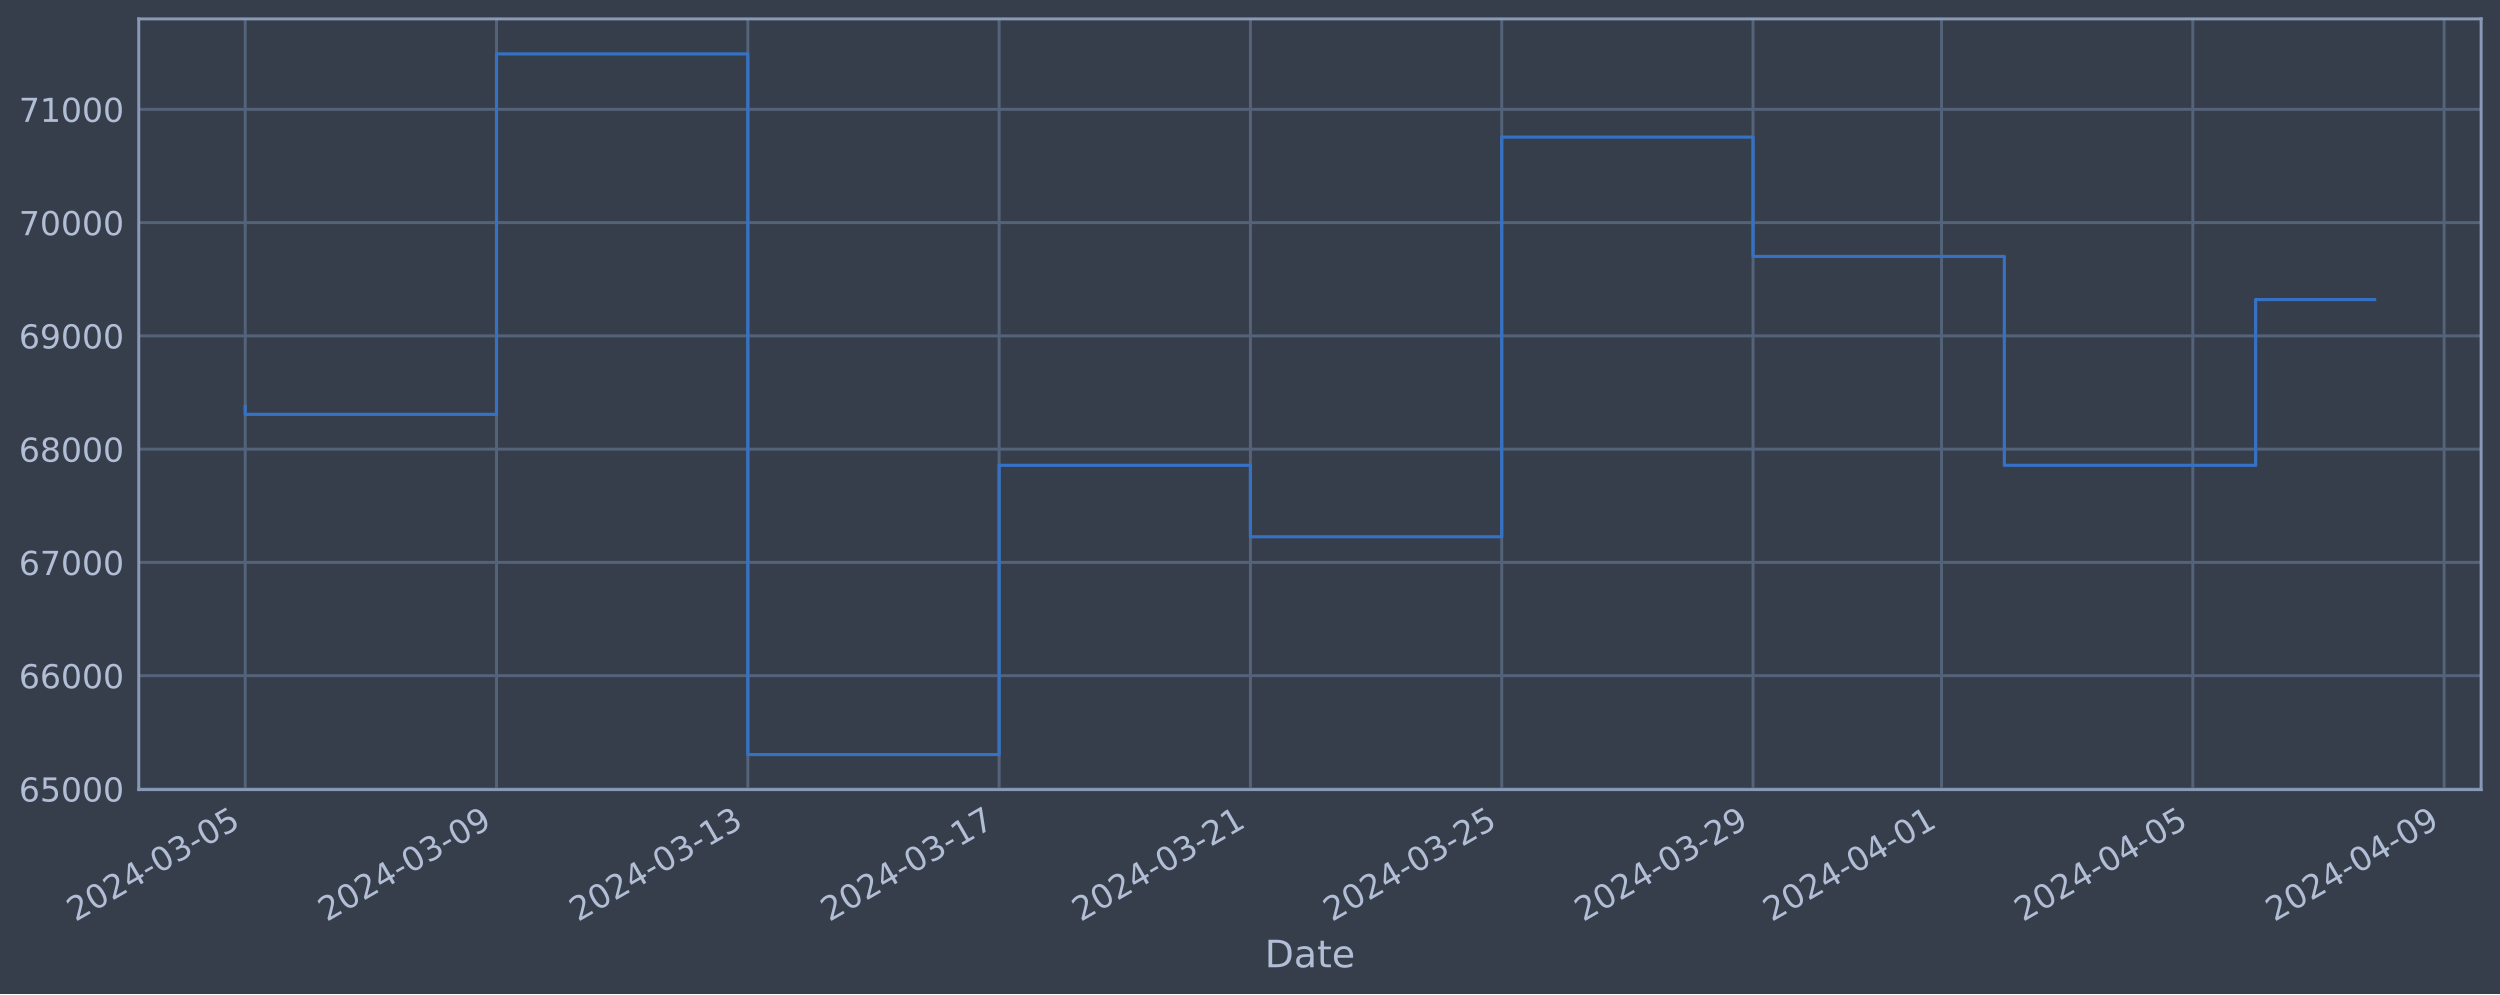
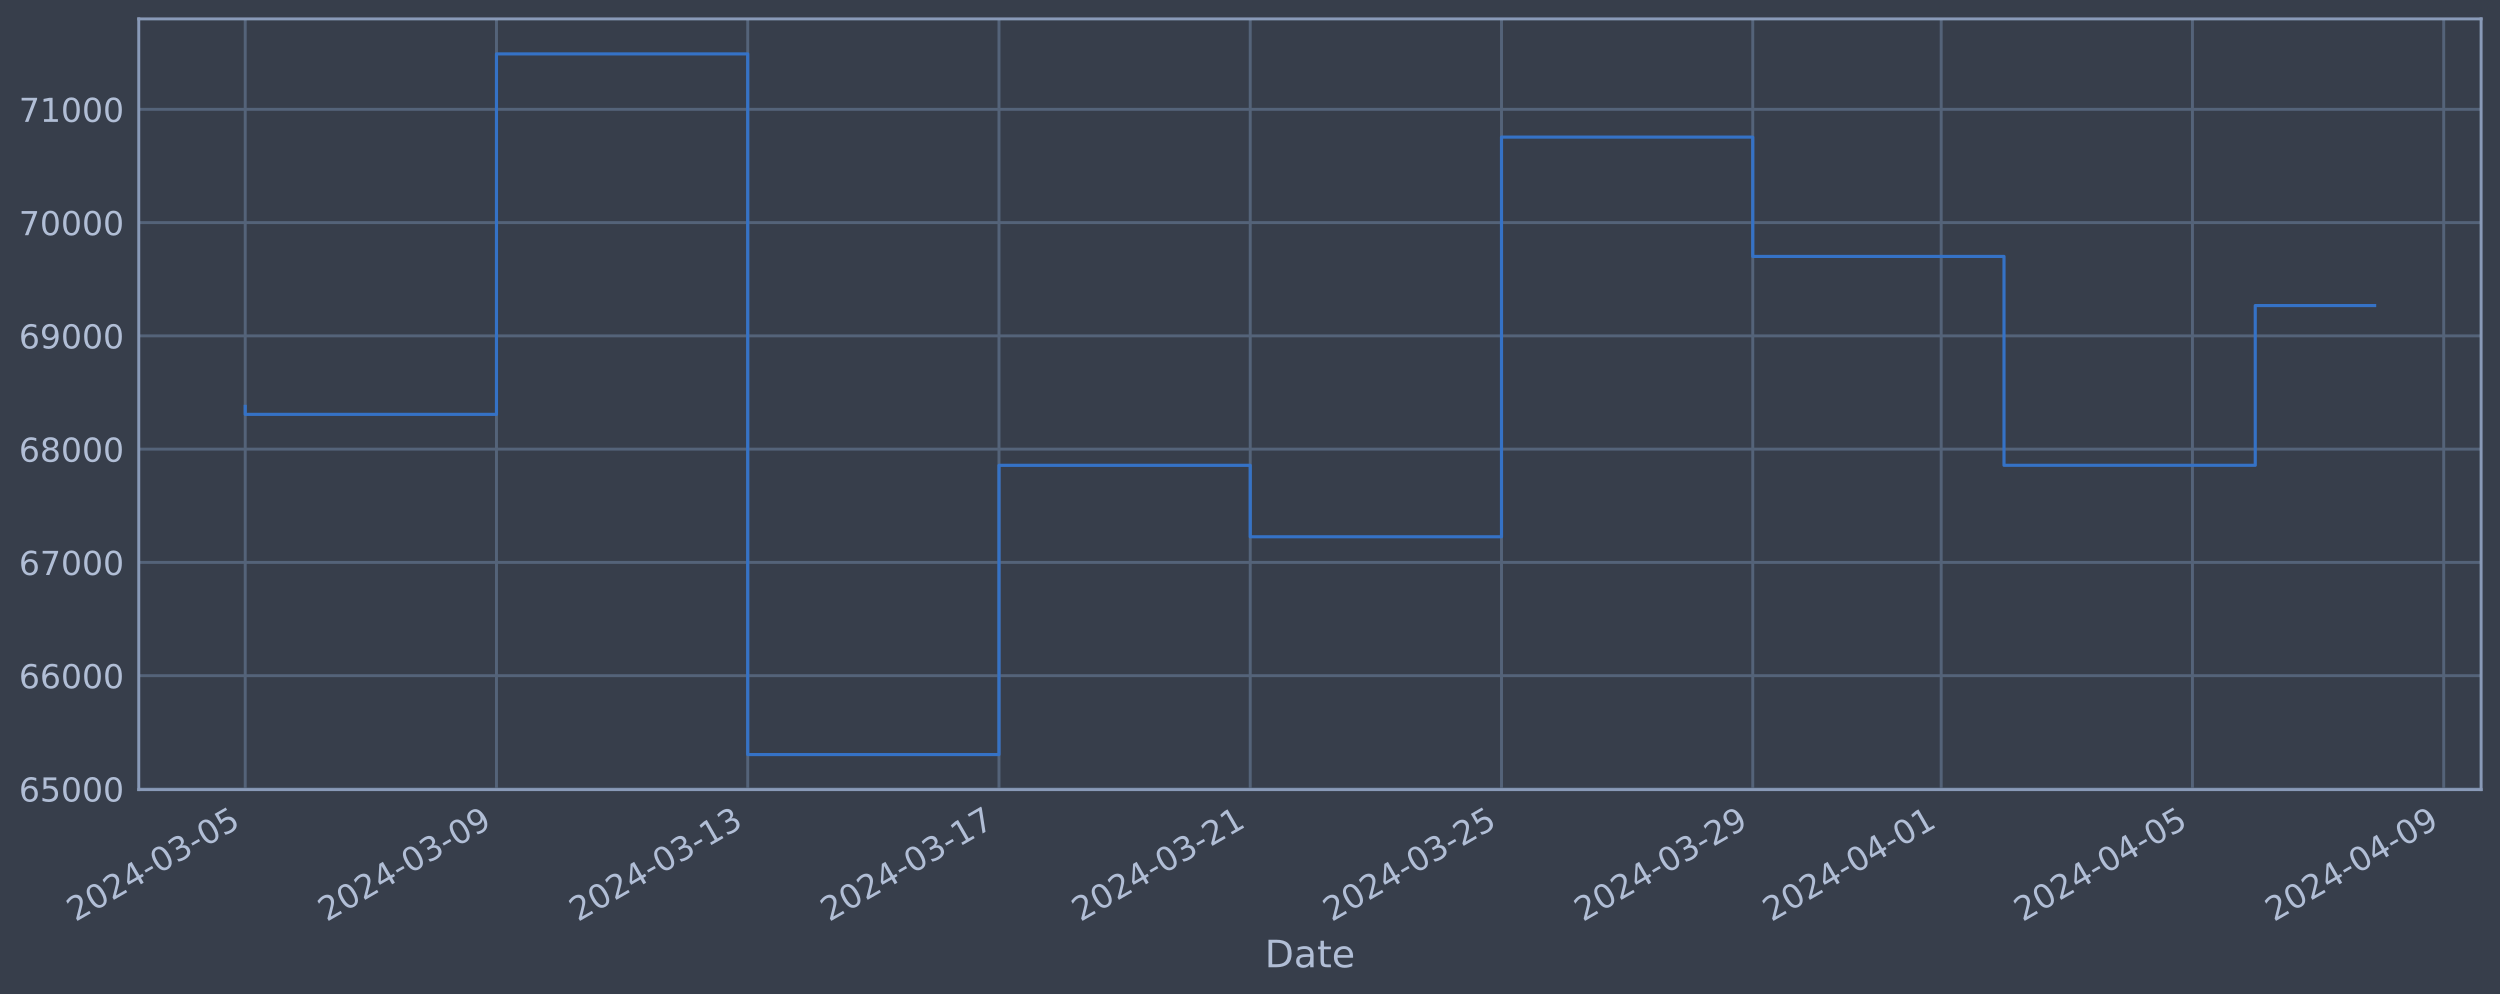
<svg xmlns="http://www.w3.org/2000/svg" xmlns:xlink="http://www.w3.org/1999/xlink" width="952.884pt" height="378.87pt" viewBox="0 0 952.884 378.87" version="1.1">
  <defs>
    <style type="text/css">*{stroke-linejoin: round; stroke-linecap: butt}</style>
  </defs>
  <g id="figure_1">
    <g id="patch_1">
      <path d="M 0 378.87  L 952.884 378.87  L 952.884 0  L 0 0  z " style="fill: #373e4b" />
    </g>
    <g id="axes_1">
      <g id="patch_2">
        <path d="M 52.884 300.96  L 945.684 300.96  L 945.684 7.2  L 52.884 7.2  z " style="fill: #373e4b" />
      </g>
      <g id="matplotlib.axis_1">
        <g id="xtick_1">
          <g id="line2d_1">
-             <path d="M 93.466 300.96  L 93.466 7.2  " clip-path="url(#p611541e56c)" style="fill: none; stroke: #546379; stroke-width: 1.12; stroke-linecap: square" />
+             <path d="M 93.466 300.96  L 93.466 7.2  " clip-path="url(#pb8f44d7603)" style="fill: none; stroke: #546379; stroke-width: 1.12; stroke-linecap: square" />
          </g>
          <g id="line2d_2" />
          <g id="text_1">
            <g style="fill: #b1bed6" transform="translate(28.74006 351.4642) rotate(-30) scale(0.126 -0.126)">
              <defs>
                <path id="DejaVuSans-32" d="M 1228 531  L 3431 531  L 3431 0  L 469 0  L 469 531  Q 828 903 1448 1529  Q 2069 2156 2228 2338  Q 2531 2678 2651 2914  Q 2772 3150 2772 3378  Q 2772 3750 2511 3984  Q 2250 4219 1831 4219  Q 1534 4219 1204 4116  Q 875 4013 500 3803  L 500 4441  Q 881 4594 1212 4672  Q 1544 4750 1819 4750  Q 2544 4750 2975 4387  Q 3406 4025 3406 3419  Q 3406 3131 3298 2873  Q 3191 2616 2906 2266  Q 2828 2175 2409 1742  Q 1991 1309 1228 531  z " transform="scale(0.015625)" />
                <path id="DejaVuSans-30" d="M 2034 4250  Q 1547 4250 1301 3770  Q 1056 3291 1056 2328  Q 1056 1369 1301 889  Q 1547 409 2034 409  Q 2525 409 2770 889  Q 3016 1369 3016 2328  Q 3016 3291 2770 3770  Q 2525 4250 2034 4250  z M 2034 4750  Q 2819 4750 3233 4129  Q 3647 3509 3647 2328  Q 3647 1150 3233 529  Q 2819 -91 2034 -91  Q 1250 -91 836 529  Q 422 1150 422 2328  Q 422 3509 836 4129  Q 1250 4750 2034 4750  z " transform="scale(0.015625)" />
                <path id="DejaVuSans-34" d="M 2419 4116  L 825 1625  L 2419 1625  L 2419 4116  z M 2253 4666  L 3047 4666  L 3047 1625  L 3713 1625  L 3713 1100  L 3047 1100  L 3047 0  L 2419 0  L 2419 1100  L 313 1100  L 313 1709  L 2253 4666  z " transform="scale(0.015625)" />
                <path id="DejaVuSans-2d" d="M 313 2009  L 1997 2009  L 1997 1497  L 313 1497  L 313 2009  z " transform="scale(0.015625)" />
                <path id="DejaVuSans-33" d="M 2597 2516  Q 3050 2419 3304 2112  Q 3559 1806 3559 1356  Q 3559 666 3084 287  Q 2609 -91 1734 -91  Q 1441 -91 1130 -33  Q 819 25 488 141  L 488 750  Q 750 597 1062 519  Q 1375 441 1716 441  Q 2309 441 2620 675  Q 2931 909 2931 1356  Q 2931 1769 2642 2001  Q 2353 2234 1838 2234  L 1294 2234  L 1294 2753  L 1863 2753  Q 2328 2753 2575 2939  Q 2822 3125 2822 3475  Q 2822 3834 2567 4026  Q 2313 4219 1838 4219  Q 1578 4219 1281 4162  Q 984 4106 628 3988  L 628 4550  Q 988 4650 1302 4700  Q 1616 4750 1894 4750  Q 2613 4750 3031 4423  Q 3450 4097 3450 3541  Q 3450 3153 3228 2886  Q 3006 2619 2597 2516  z " transform="scale(0.015625)" />
                <path id="DejaVuSans-35" d="M 691 4666  L 3169 4666  L 3169 4134  L 1269 4134  L 1269 2991  Q 1406 3038 1543 3061  Q 1681 3084 1819 3084  Q 2600 3084 3056 2656  Q 3513 2228 3513 1497  Q 3513 744 3044 326  Q 2575 -91 1722 -91  Q 1428 -91 1123 -41  Q 819 9 494 109  L 494 744  Q 775 591 1075 516  Q 1375 441 1709 441  Q 2250 441 2565 725  Q 2881 1009 2881 1497  Q 2881 1984 2565 2268  Q 2250 2553 1709 2553  Q 1456 2553 1204 2497  Q 953 2441 691 2322  L 691 4666  z " transform="scale(0.015625)" />
              </defs>
              <use xlink:href="#DejaVuSans-32" />
              <use xlink:href="#DejaVuSans-30" x="63.623" />
              <use xlink:href="#DejaVuSans-32" x="127.246" />
              <use xlink:href="#DejaVuSans-34" x="190.869" />
              <use xlink:href="#DejaVuSans-2d" x="254.492" />
              <use xlink:href="#DejaVuSans-30" x="290.576" />
              <use xlink:href="#DejaVuSans-33" x="354.199" />
              <use xlink:href="#DejaVuSans-2d" x="417.822" />
              <use xlink:href="#DejaVuSans-30" x="453.906" />
              <use xlink:href="#DejaVuSans-35" x="517.529" />
            </g>
          </g>
        </g>
        <g id="xtick_2">
          <g id="line2d_3">
-             <path d="M 189.25 300.96  L 189.25 7.2  " clip-path="url(#p611541e56c)" style="fill: none; stroke: #546379; stroke-width: 1.12; stroke-linecap: square" />
+             <path d="M 189.232 300.96  L 189.232 7.2  " clip-path="url(#pb8f44d7603)" style="fill: none; stroke: #546379; stroke-width: 1.12; stroke-linecap: square" />
          </g>
          <g id="line2d_4" />
          <g id="text_2">
-             <g style="fill: #b1bed6" transform="translate(124.5248 351.4642) rotate(-30) scale(0.126 -0.126)">
+             <g style="fill: #b1bed6" transform="translate(124.5069 351.4642) rotate(-30) scale(0.126 -0.126)">
              <defs>
                <path id="DejaVuSans-39" d="M 703 97  L 703 672  Q 941 559 1184 500  Q 1428 441 1663 441  Q 2288 441 2617 861  Q 2947 1281 2994 2138  Q 2813 1869 2534 1725  Q 2256 1581 1919 1581  Q 1219 1581 811 2004  Q 403 2428 403 3163  Q 403 3881 828 4315  Q 1253 4750 1959 4750  Q 2769 4750 3195 4129  Q 3622 3509 3622 2328  Q 3622 1225 3098 567  Q 2575 -91 1691 -91  Q 1453 -91 1209 -44  Q 966 3 703 97  z M 1959 2075  Q 2384 2075 2632 2365  Q 2881 2656 2881 3163  Q 2881 3666 2632 3958  Q 2384 4250 1959 4250  Q 1534 4250 1286 3958  Q 1038 3666 1038 3163  Q 1038 2656 1286 2365  Q 1534 2075 1959 2075  z " transform="scale(0.015625)" />
              </defs>
              <use xlink:href="#DejaVuSans-32" />
              <use xlink:href="#DejaVuSans-30" x="63.623" />
              <use xlink:href="#DejaVuSans-32" x="127.246" />
              <use xlink:href="#DejaVuSans-34" x="190.869" />
              <use xlink:href="#DejaVuSans-2d" x="254.492" />
              <use xlink:href="#DejaVuSans-30" x="290.576" />
              <use xlink:href="#DejaVuSans-33" x="354.199" />
              <use xlink:href="#DejaVuSans-2d" x="417.822" />
              <use xlink:href="#DejaVuSans-30" x="453.906" />
              <use xlink:href="#DejaVuSans-39" x="517.529" />
            </g>
          </g>
        </g>
        <g id="xtick_3">
          <g id="line2d_5">
-             <path d="M 285.035 300.96  L 285.035 7.2  " clip-path="url(#p611541e56c)" style="fill: none; stroke: #546379; stroke-width: 1.12; stroke-linecap: square" />
+             <path d="M 284.999 300.96  L 284.999 7.2  " clip-path="url(#pb8f44d7603)" style="fill: none; stroke: #546379; stroke-width: 1.12; stroke-linecap: square" />
          </g>
          <g id="line2d_6" />
          <g id="text_3">
-             <g style="fill: #b1bed6" transform="translate(220.3096 351.4642) rotate(-30) scale(0.126 -0.126)">
+             <g style="fill: #b1bed6" transform="translate(220.2737 351.4642) rotate(-30) scale(0.126 -0.126)">
              <defs>
                <path id="DejaVuSans-31" d="M 794 531  L 1825 531  L 1825 4091  L 703 3866  L 703 4441  L 1819 4666  L 2450 4666  L 2450 531  L 3481 531  L 3481 0  L 794 0  L 794 531  z " transform="scale(0.015625)" />
              </defs>
              <use xlink:href="#DejaVuSans-32" />
              <use xlink:href="#DejaVuSans-30" x="63.623" />
              <use xlink:href="#DejaVuSans-32" x="127.246" />
              <use xlink:href="#DejaVuSans-34" x="190.869" />
              <use xlink:href="#DejaVuSans-2d" x="254.492" />
              <use xlink:href="#DejaVuSans-30" x="290.576" />
              <use xlink:href="#DejaVuSans-33" x="354.199" />
              <use xlink:href="#DejaVuSans-2d" x="417.822" />
              <use xlink:href="#DejaVuSans-31" x="453.906" />
              <use xlink:href="#DejaVuSans-33" x="517.529" />
            </g>
          </g>
        </g>
        <g id="xtick_4">
          <g id="line2d_7">
-             <path d="M 380.82 300.96  L 380.82 7.2  " clip-path="url(#p611541e56c)" style="fill: none; stroke: #546379; stroke-width: 1.12; stroke-linecap: square" />
+             <path d="M 380.766 300.96  L 380.766 7.2  " clip-path="url(#pb8f44d7603)" style="fill: none; stroke: #546379; stroke-width: 1.12; stroke-linecap: square" />
          </g>
          <g id="line2d_8" />
          <g id="text_4">
-             <g style="fill: #b1bed6" transform="translate(316.0944 351.4642) rotate(-30) scale(0.126 -0.126)">
+             <g style="fill: #b1bed6" transform="translate(316.0405 351.4642) rotate(-30) scale(0.126 -0.126)">
              <defs>
                <path id="DejaVuSans-37" d="M 525 4666  L 3525 4666  L 3525 4397  L 1831 0  L 1172 0  L 2766 4134  L 525 4134  L 525 4666  z " transform="scale(0.015625)" />
              </defs>
              <use xlink:href="#DejaVuSans-32" />
              <use xlink:href="#DejaVuSans-30" x="63.623" />
              <use xlink:href="#DejaVuSans-32" x="127.246" />
              <use xlink:href="#DejaVuSans-34" x="190.869" />
              <use xlink:href="#DejaVuSans-2d" x="254.492" />
              <use xlink:href="#DejaVuSans-30" x="290.576" />
              <use xlink:href="#DejaVuSans-33" x="354.199" />
              <use xlink:href="#DejaVuSans-2d" x="417.822" />
              <use xlink:href="#DejaVuSans-31" x="453.906" />
              <use xlink:href="#DejaVuSans-37" x="517.529" />
            </g>
          </g>
        </g>
        <g id="xtick_5">
          <g id="line2d_9">
-             <path d="M 476.605 300.96  L 476.605 7.2  " clip-path="url(#p611541e56c)" style="fill: none; stroke: #546379; stroke-width: 1.12; stroke-linecap: square" />
+             <path d="M 476.533 300.96  L 476.533 7.2  " clip-path="url(#pb8f44d7603)" style="fill: none; stroke: #546379; stroke-width: 1.12; stroke-linecap: square" />
          </g>
          <g id="line2d_10" />
          <g id="text_5">
-             <g style="fill: #b1bed6" transform="translate(411.8792 351.4642) rotate(-30) scale(0.126 -0.126)">
+             <g style="fill: #b1bed6" transform="translate(411.8073 351.4642) rotate(-30) scale(0.126 -0.126)">
              <use xlink:href="#DejaVuSans-32" />
              <use xlink:href="#DejaVuSans-30" x="63.623" />
              <use xlink:href="#DejaVuSans-32" x="127.246" />
              <use xlink:href="#DejaVuSans-34" x="190.869" />
              <use xlink:href="#DejaVuSans-2d" x="254.492" />
              <use xlink:href="#DejaVuSans-30" x="290.576" />
              <use xlink:href="#DejaVuSans-33" x="354.199" />
              <use xlink:href="#DejaVuSans-2d" x="417.822" />
              <use xlink:href="#DejaVuSans-32" x="453.906" />
              <use xlink:href="#DejaVuSans-31" x="517.529" />
            </g>
          </g>
        </g>
        <g id="xtick_6">
          <g id="line2d_11">
-             <path d="M 572.389 300.96  L 572.389 7.2  " clip-path="url(#p611541e56c)" style="fill: none; stroke: #546379; stroke-width: 1.12; stroke-linecap: square" />
+             <path d="M 572.3 300.96  L 572.3 7.2  " clip-path="url(#pb8f44d7603)" style="fill: none; stroke: #546379; stroke-width: 1.12; stroke-linecap: square" />
          </g>
          <g id="line2d_12" />
          <g id="text_6">
-             <g style="fill: #b1bed6" transform="translate(507.664 351.4642) rotate(-30) scale(0.126 -0.126)">
+             <g style="fill: #b1bed6" transform="translate(507.5741 351.4642) rotate(-30) scale(0.126 -0.126)">
              <use xlink:href="#DejaVuSans-32" />
              <use xlink:href="#DejaVuSans-30" x="63.623" />
              <use xlink:href="#DejaVuSans-32" x="127.246" />
              <use xlink:href="#DejaVuSans-34" x="190.869" />
              <use xlink:href="#DejaVuSans-2d" x="254.492" />
              <use xlink:href="#DejaVuSans-30" x="290.576" />
              <use xlink:href="#DejaVuSans-33" x="354.199" />
              <use xlink:href="#DejaVuSans-2d" x="417.822" />
              <use xlink:href="#DejaVuSans-32" x="453.906" />
              <use xlink:href="#DejaVuSans-35" x="517.529" />
            </g>
          </g>
        </g>
        <g id="xtick_7">
          <g id="line2d_13">
-             <path d="M 668.174 300.96  L 668.174 7.2  " clip-path="url(#p611541e56c)" style="fill: none; stroke: #546379; stroke-width: 1.12; stroke-linecap: square" />
+             <path d="M 668.066 300.96  L 668.066 7.2  " clip-path="url(#pb8f44d7603)" style="fill: none; stroke: #546379; stroke-width: 1.12; stroke-linecap: square" />
          </g>
          <g id="line2d_14" />
          <g id="text_7">
-             <g style="fill: #b1bed6" transform="translate(603.4488 351.4642) rotate(-30) scale(0.126 -0.126)">
+             <g style="fill: #b1bed6" transform="translate(603.3409 351.4642) rotate(-30) scale(0.126 -0.126)">
              <use xlink:href="#DejaVuSans-32" />
              <use xlink:href="#DejaVuSans-30" x="63.623" />
              <use xlink:href="#DejaVuSans-32" x="127.246" />
              <use xlink:href="#DejaVuSans-34" x="190.869" />
              <use xlink:href="#DejaVuSans-2d" x="254.492" />
              <use xlink:href="#DejaVuSans-30" x="290.576" />
              <use xlink:href="#DejaVuSans-33" x="354.199" />
              <use xlink:href="#DejaVuSans-2d" x="417.822" />
              <use xlink:href="#DejaVuSans-32" x="453.906" />
              <use xlink:href="#DejaVuSans-39" x="517.529" />
            </g>
          </g>
        </g>
        <g id="xtick_8">
          <g id="line2d_15">
-             <path d="M 740.013 300.96  L 740.013 7.2  " clip-path="url(#p611541e56c)" style="fill: none; stroke: #546379; stroke-width: 1.12; stroke-linecap: square" />
+             <path d="M 739.891 300.96  L 739.891 7.2  " clip-path="url(#pb8f44d7603)" style="fill: none; stroke: #546379; stroke-width: 1.12; stroke-linecap: square" />
          </g>
          <g id="line2d_16" />
          <g id="text_8">
-             <g style="fill: #b1bed6" transform="translate(675.2874 351.4642) rotate(-30) scale(0.126 -0.126)">
+             <g style="fill: #b1bed6" transform="translate(675.1659 351.4642) rotate(-30) scale(0.126 -0.126)">
              <use xlink:href="#DejaVuSans-32" />
              <use xlink:href="#DejaVuSans-30" x="63.623" />
              <use xlink:href="#DejaVuSans-32" x="127.246" />
              <use xlink:href="#DejaVuSans-34" x="190.869" />
              <use xlink:href="#DejaVuSans-2d" x="254.492" />
              <use xlink:href="#DejaVuSans-30" x="290.576" />
              <use xlink:href="#DejaVuSans-34" x="354.199" />
              <use xlink:href="#DejaVuSans-2d" x="417.822" />
              <use xlink:href="#DejaVuSans-30" x="453.906" />
              <use xlink:href="#DejaVuSans-31" x="517.529" />
            </g>
          </g>
        </g>
        <g id="xtick_9">
          <g id="line2d_17">
-             <path d="M 835.798 300.96  L 835.798 7.2  " clip-path="url(#p611541e56c)" style="fill: none; stroke: #546379; stroke-width: 1.12; stroke-linecap: square" />
+             <path d="M 835.658 300.96  L 835.658 7.2  " clip-path="url(#pb8f44d7603)" style="fill: none; stroke: #546379; stroke-width: 1.12; stroke-linecap: square" />
          </g>
          <g id="line2d_18" />
          <g id="text_9">
-             <g style="fill: #b1bed6" transform="translate(771.0721 351.4642) rotate(-30) scale(0.126 -0.126)">
+             <g style="fill: #b1bed6" transform="translate(770.9327 351.4642) rotate(-30) scale(0.126 -0.126)">
              <use xlink:href="#DejaVuSans-32" />
              <use xlink:href="#DejaVuSans-30" x="63.623" />
              <use xlink:href="#DejaVuSans-32" x="127.246" />
              <use xlink:href="#DejaVuSans-34" x="190.869" />
              <use xlink:href="#DejaVuSans-2d" x="254.492" />
              <use xlink:href="#DejaVuSans-30" x="290.576" />
              <use xlink:href="#DejaVuSans-34" x="354.199" />
              <use xlink:href="#DejaVuSans-2d" x="417.822" />
              <use xlink:href="#DejaVuSans-30" x="453.906" />
              <use xlink:href="#DejaVuSans-35" x="517.529" />
            </g>
          </g>
        </g>
        <g id="xtick_10">
          <g id="line2d_19">
-             <path d="M 931.582 300.96  L 931.582 7.2  " clip-path="url(#p611541e56c)" style="fill: none; stroke: #546379; stroke-width: 1.12; stroke-linecap: square" />
+             <path d="M 931.425 300.96  L 931.425 7.2  " clip-path="url(#pb8f44d7603)" style="fill: none; stroke: #546379; stroke-width: 1.12; stroke-linecap: square" />
          </g>
          <g id="line2d_20" />
          <g id="text_10">
-             <g style="fill: #b1bed6" transform="translate(866.8569 351.4642) rotate(-30) scale(0.126 -0.126)">
+             <g style="fill: #b1bed6" transform="translate(866.6995 351.4642) rotate(-30) scale(0.126 -0.126)">
              <use xlink:href="#DejaVuSans-32" />
              <use xlink:href="#DejaVuSans-30" x="63.623" />
              <use xlink:href="#DejaVuSans-32" x="127.246" />
              <use xlink:href="#DejaVuSans-34" x="190.869" />
              <use xlink:href="#DejaVuSans-2d" x="254.492" />
              <use xlink:href="#DejaVuSans-30" x="290.576" />
              <use xlink:href="#DejaVuSans-34" x="354.199" />
              <use xlink:href="#DejaVuSans-2d" x="417.822" />
              <use xlink:href="#DejaVuSans-30" x="453.906" />
              <use xlink:href="#DejaVuSans-39" x="517.529" />
            </g>
          </g>
        </g>
        <g id="text_11">
          <g style="fill: #b1bed6" transform="translate(482.0746 368.6753) scale(0.144 -0.144)">
            <defs>
              <path id="DejaVuSans-44" d="M 1259 4147  L 1259 519  L 2022 519  Q 2988 519 3436 956  Q 3884 1394 3884 2338  Q 3884 3275 3436 3711  Q 2988 4147 2022 4147  L 1259 4147  z M 628 4666  L 1925 4666  Q 3281 4666 3915 4102  Q 4550 3538 4550 2338  Q 4550 1131 3912 565  Q 3275 0 1925 0  L 628 0  L 628 4666  z " transform="scale(0.015625)" />
              <path id="DejaVuSans-61" d="M 2194 1759  Q 1497 1759 1228 1600  Q 959 1441 959 1056  Q 959 750 1161 570  Q 1363 391 1709 391  Q 2188 391 2477 730  Q 2766 1069 2766 1631  L 2766 1759  L 2194 1759  z M 3341 1997  L 3341 0  L 2766 0  L 2766 531  Q 2569 213 2275 61  Q 1981 -91 1556 -91  Q 1019 -91 701 211  Q 384 513 384 1019  Q 384 1609 779 1909  Q 1175 2209 1959 2209  L 2766 2209  L 2766 2266  Q 2766 2663 2505 2880  Q 2244 3097 1772 3097  Q 1472 3097 1187 3025  Q 903 2953 641 2809  L 641 3341  Q 956 3463 1253 3523  Q 1550 3584 1831 3584  Q 2591 3584 2966 3190  Q 3341 2797 3341 1997  z " transform="scale(0.015625)" />
              <path id="DejaVuSans-74" d="M 1172 4494  L 1172 3500  L 2356 3500  L 2356 3053  L 1172 3053  L 1172 1153  Q 1172 725 1289 603  Q 1406 481 1766 481  L 2356 481  L 2356 0  L 1766 0  Q 1100 0 847 248  Q 594 497 594 1153  L 594 3053  L 172 3053  L 172 3500  L 594 3500  L 594 4494  L 1172 4494  z " transform="scale(0.015625)" />
              <path id="DejaVuSans-65" d="M 3597 1894  L 3597 1613  L 953 1613  Q 991 1019 1311 708  Q 1631 397 2203 397  Q 2534 397 2845 478  Q 3156 559 3463 722  L 3463 178  Q 3153 47 2828 -22  Q 2503 -91 2169 -91  Q 1331 -91 842 396  Q 353 884 353 1716  Q 353 2575 817 3079  Q 1281 3584 2069 3584  Q 2775 3584 3186 3129  Q 3597 2675 3597 1894  z M 3022 2063  Q 3016 2534 2758 2815  Q 2500 3097 2075 3097  Q 1594 3097 1305 2825  Q 1016 2553 972 2059  L 3022 2063  z " transform="scale(0.015625)" />
            </defs>
            <use xlink:href="#DejaVuSans-44" />
            <use xlink:href="#DejaVuSans-61" x="77.002" />
            <use xlink:href="#DejaVuSans-74" x="138.281" />
            <use xlink:href="#DejaVuSans-65" x="177.49" />
          </g>
        </g>
      </g>
      <g id="matplotlib.axis_2">
        <g id="ytick_1">
          <g id="line2d_21">
-             <path d="M 52.884 300.718  L 945.684 300.718  " clip-path="url(#p611541e56c)" style="fill: none; stroke: #546379; stroke-width: 1.12; stroke-linecap: square" />
+             <path d="M 52.884 300.718  L 945.684 300.718  " clip-path="url(#pb8f44d7603)" style="fill: none; stroke: #546379; stroke-width: 1.12; stroke-linecap: square" />
          </g>
          <g id="line2d_22" />
          <g id="text_12">
            <g style="fill: #b1bed6" transform="translate(7.2 305.5049) scale(0.126 -0.126)">
              <defs>
                <path id="DejaVuSans-36" d="M 2113 2584  Q 1688 2584 1439 2293  Q 1191 2003 1191 1497  Q 1191 994 1439 701  Q 1688 409 2113 409  Q 2538 409 2786 701  Q 3034 994 3034 1497  Q 3034 2003 2786 2293  Q 2538 2584 2113 2584  z M 3366 4563  L 3366 3988  Q 3128 4100 2886 4159  Q 2644 4219 2406 4219  Q 1781 4219 1451 3797  Q 1122 3375 1075 2522  Q 1259 2794 1537 2939  Q 1816 3084 2150 3084  Q 2853 3084 3261 2657  Q 3669 2231 3669 1497  Q 3669 778 3244 343  Q 2819 -91 2113 -91  Q 1303 -91 875 529  Q 447 1150 447 2328  Q 447 3434 972 4092  Q 1497 4750 2381 4750  Q 2619 4750 2861 4703  Q 3103 4656 3366 4563  z " transform="scale(0.015625)" />
              </defs>
              <use xlink:href="#DejaVuSans-36" />
              <use xlink:href="#DejaVuSans-35" x="63.623" />
              <use xlink:href="#DejaVuSans-30" x="127.246" />
              <use xlink:href="#DejaVuSans-30" x="190.869" />
              <use xlink:href="#DejaVuSans-30" x="254.492" />
            </g>
          </g>
        </g>
        <g id="ytick_2">
          <g id="line2d_23">
-             <path d="M 52.884 257.544  L 945.684 257.544  " clip-path="url(#p611541e56c)" style="fill: none; stroke: #546379; stroke-width: 1.12; stroke-linecap: square" />
+             <path d="M 52.884 257.544  L 945.684 257.544  " clip-path="url(#pb8f44d7603)" style="fill: none; stroke: #546379; stroke-width: 1.12; stroke-linecap: square" />
          </g>
          <g id="line2d_24" />
          <g id="text_13">
            <g style="fill: #b1bed6" transform="translate(7.2 262.331) scale(0.126 -0.126)">
              <use xlink:href="#DejaVuSans-36" />
              <use xlink:href="#DejaVuSans-36" x="63.623" />
              <use xlink:href="#DejaVuSans-30" x="127.246" />
              <use xlink:href="#DejaVuSans-30" x="190.869" />
              <use xlink:href="#DejaVuSans-30" x="254.492" />
            </g>
          </g>
        </g>
        <g id="ytick_3">
          <g id="line2d_25">
-             <path d="M 52.884 214.37  L 945.684 214.37  " clip-path="url(#p611541e56c)" style="fill: none; stroke: #546379; stroke-width: 1.12; stroke-linecap: square" />
+             <path d="M 52.884 214.37  L 945.684 214.37  " clip-path="url(#pb8f44d7603)" style="fill: none; stroke: #546379; stroke-width: 1.12; stroke-linecap: square" />
          </g>
          <g id="line2d_26" />
          <g id="text_14">
            <g style="fill: #b1bed6" transform="translate(7.2 219.157) scale(0.126 -0.126)">
              <use xlink:href="#DejaVuSans-36" />
              <use xlink:href="#DejaVuSans-37" x="63.623" />
              <use xlink:href="#DejaVuSans-30" x="127.246" />
              <use xlink:href="#DejaVuSans-30" x="190.869" />
              <use xlink:href="#DejaVuSans-30" x="254.492" />
            </g>
          </g>
        </g>
        <g id="ytick_4">
          <g id="line2d_27">
-             <path d="M 52.884 171.196  L 945.684 171.196  " clip-path="url(#p611541e56c)" style="fill: none; stroke: #546379; stroke-width: 1.12; stroke-linecap: square" />
+             <path d="M 52.884 171.196  L 945.684 171.196  " clip-path="url(#pb8f44d7603)" style="fill: none; stroke: #546379; stroke-width: 1.12; stroke-linecap: square" />
          </g>
          <g id="line2d_28" />
          <g id="text_15">
            <g style="fill: #b1bed6" transform="translate(7.2 175.9831) scale(0.126 -0.126)">
              <defs>
                <path id="DejaVuSans-38" d="M 2034 2216  Q 1584 2216 1326 1975  Q 1069 1734 1069 1313  Q 1069 891 1326 650  Q 1584 409 2034 409  Q 2484 409 2743 651  Q 3003 894 3003 1313  Q 3003 1734 2745 1975  Q 2488 2216 2034 2216  z M 1403 2484  Q 997 2584 770 2862  Q 544 3141 544 3541  Q 544 4100 942 4425  Q 1341 4750 2034 4750  Q 2731 4750 3128 4425  Q 3525 4100 3525 3541  Q 3525 3141 3298 2862  Q 3072 2584 2669 2484  Q 3125 2378 3379 2068  Q 3634 1759 3634 1313  Q 3634 634 3220 271  Q 2806 -91 2034 -91  Q 1263 -91 848 271  Q 434 634 434 1313  Q 434 1759 690 2068  Q 947 2378 1403 2484  z M 1172 3481  Q 1172 3119 1398 2916  Q 1625 2713 2034 2713  Q 2441 2713 2670 2916  Q 2900 3119 2900 3481  Q 2900 3844 2670 4047  Q 2441 4250 2034 4250  Q 1625 4250 1398 4047  Q 1172 3844 1172 3481  z " transform="scale(0.015625)" />
              </defs>
              <use xlink:href="#DejaVuSans-36" />
              <use xlink:href="#DejaVuSans-38" x="63.623" />
              <use xlink:href="#DejaVuSans-30" x="127.246" />
              <use xlink:href="#DejaVuSans-30" x="190.869" />
              <use xlink:href="#DejaVuSans-30" x="254.492" />
            </g>
          </g>
        </g>
        <g id="ytick_5">
          <g id="line2d_29">
-             <path d="M 52.884 128.022  L 945.684 128.022  " clip-path="url(#p611541e56c)" style="fill: none; stroke: #546379; stroke-width: 1.12; stroke-linecap: square" />
+             <path d="M 52.884 128.022  L 945.684 128.022  " clip-path="url(#pb8f44d7603)" style="fill: none; stroke: #546379; stroke-width: 1.12; stroke-linecap: square" />
          </g>
          <g id="line2d_30" />
          <g id="text_16">
            <g style="fill: #b1bed6" transform="translate(7.2 132.8092) scale(0.126 -0.126)">
              <use xlink:href="#DejaVuSans-36" />
              <use xlink:href="#DejaVuSans-39" x="63.623" />
              <use xlink:href="#DejaVuSans-30" x="127.246" />
              <use xlink:href="#DejaVuSans-30" x="190.869" />
              <use xlink:href="#DejaVuSans-30" x="254.492" />
            </g>
          </g>
        </g>
        <g id="ytick_6">
          <g id="line2d_31">
-             <path d="M 52.884 84.848  L 945.684 84.848  " clip-path="url(#p611541e56c)" style="fill: none; stroke: #546379; stroke-width: 1.12; stroke-linecap: square" />
+             <path d="M 52.884 84.848  L 945.684 84.848  " clip-path="url(#pb8f44d7603)" style="fill: none; stroke: #546379; stroke-width: 1.12; stroke-linecap: square" />
          </g>
          <g id="line2d_32" />
          <g id="text_17">
            <g style="fill: #b1bed6" transform="translate(7.2 89.63523) scale(0.126 -0.126)">
              <use xlink:href="#DejaVuSans-37" />
              <use xlink:href="#DejaVuSans-30" x="63.623" />
              <use xlink:href="#DejaVuSans-30" x="127.246" />
              <use xlink:href="#DejaVuSans-30" x="190.869" />
              <use xlink:href="#DejaVuSans-30" x="254.492" />
            </g>
          </g>
        </g>
        <g id="ytick_7">
          <g id="line2d_33">
-             <path d="M 52.884 41.674  L 945.684 41.674  " clip-path="url(#p611541e56c)" style="fill: none; stroke: #546379; stroke-width: 1.12; stroke-linecap: square" />
+             <path d="M 52.884 41.674  L 945.684 41.674  " clip-path="url(#pb8f44d7603)" style="fill: none; stroke: #546379; stroke-width: 1.12; stroke-linecap: square" />
          </g>
          <g id="line2d_34" />
          <g id="text_18">
            <g style="fill: #b1bed6" transform="translate(7.2 46.4613) scale(0.126 -0.126)">
              <use xlink:href="#DejaVuSans-37" />
              <use xlink:href="#DejaVuSans-31" x="63.623" />
              <use xlink:href="#DejaVuSans-30" x="127.246" />
              <use xlink:href="#DejaVuSans-30" x="190.869" />
              <use xlink:href="#DejaVuSans-30" x="254.492" />
            </g>
          </g>
        </g>
      </g>
      <g id="line2d_35">
-         <path d="M 93.466 154.891  L 93.466 157.946  L 189.25 157.946  L 189.25 20.553  L 285.035 20.553  L 285.035 287.607  L 380.82 287.607  L 380.82 177.362  L 476.605 177.362  L 476.605 204.598  L 572.389 204.598  L 572.389 52.265  L 668.174 52.265  L 668.174 97.744  L 763.959 97.744  L 763.959 177.352  L 859.744 177.352  L 859.744 114.178  L 905.102 114.178  " clip-path="url(#p611541e56c)" style="fill: none; stroke: #3572c6; stroke-width: 1.2; stroke-linecap: square" />
+         <path d="M 93.466 154.891  L 93.466 157.946  L 189.232 157.946  L 189.232 20.553  L 284.999 20.553  L 284.999 287.607  L 380.766 287.607  L 380.766 177.362  L 476.533 177.362  L 476.533 204.598  L 572.3 204.598  L 572.3 52.265  L 668.066 52.265  L 668.066 97.744  L 763.833 97.744  L 763.833 177.352  L 859.6 177.352  L 859.6 116.468  L 905.102 116.468  " clip-path="url(#pb8f44d7603)" style="fill: none; stroke: #3572c6; stroke-width: 1.2; stroke-linecap: square" />
      </g>
      <g id="patch_3">
        <path d="M 52.884 300.96  L 52.884 7.2  " style="fill: none; stroke: #899ab8; stroke-width: 1.12; stroke-linejoin: miter; stroke-linecap: square" />
      </g>
      <g id="patch_4">
        <path d="M 945.684 300.96  L 945.684 7.2  " style="fill: none; stroke: #899ab8; stroke-width: 1.12; stroke-linejoin: miter; stroke-linecap: square" />
      </g>
      <g id="patch_5">
        <path d="M 52.884 300.96  L 945.684 300.96  " style="fill: none; stroke: #899ab8; stroke-width: 1.12; stroke-linejoin: miter; stroke-linecap: square" />
      </g>
      <g id="patch_6">
        <path d="M 52.884 7.2  L 945.684 7.2  " style="fill: none; stroke: #899ab8; stroke-width: 1.12; stroke-linejoin: miter; stroke-linecap: square" />
      </g>
    </g>
  </g>
  <defs>
-     <clipPath id="p611541e56c">
+     <clipPath id="pb8f44d7603">
      <rect x="52.884" y="7.2" width="892.8" height="293.76" />
    </clipPath>
  </defs>
</svg>
